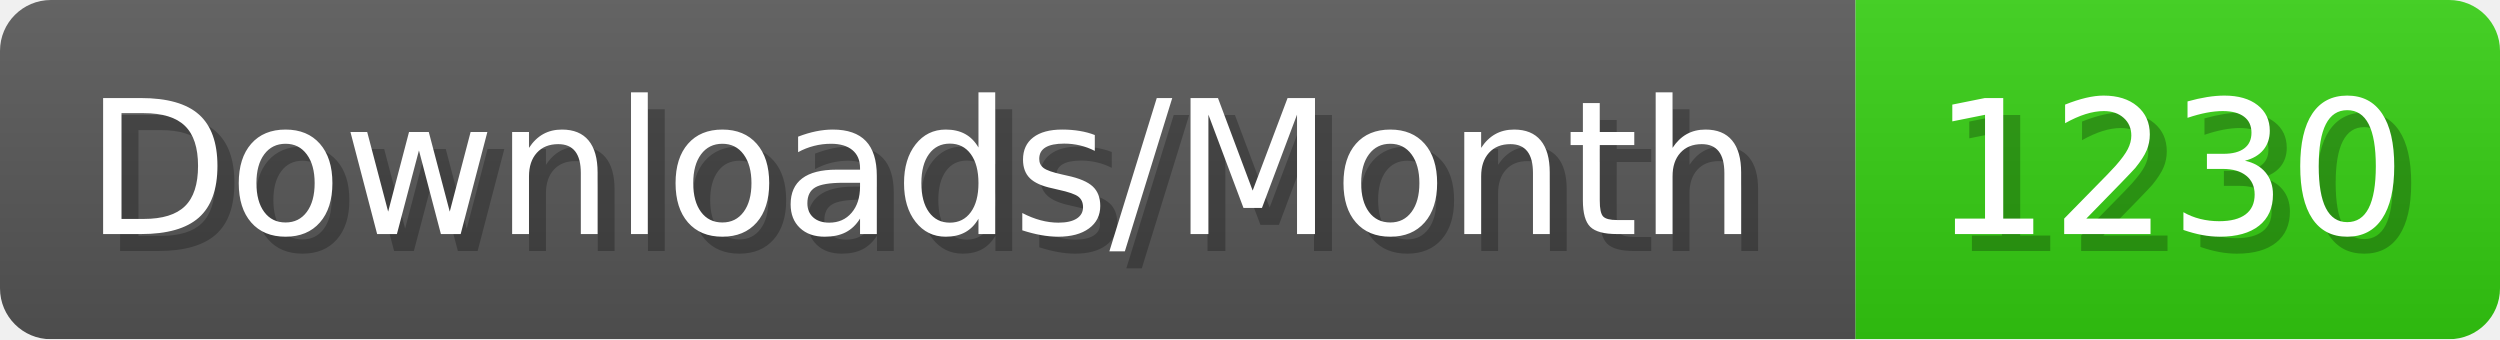
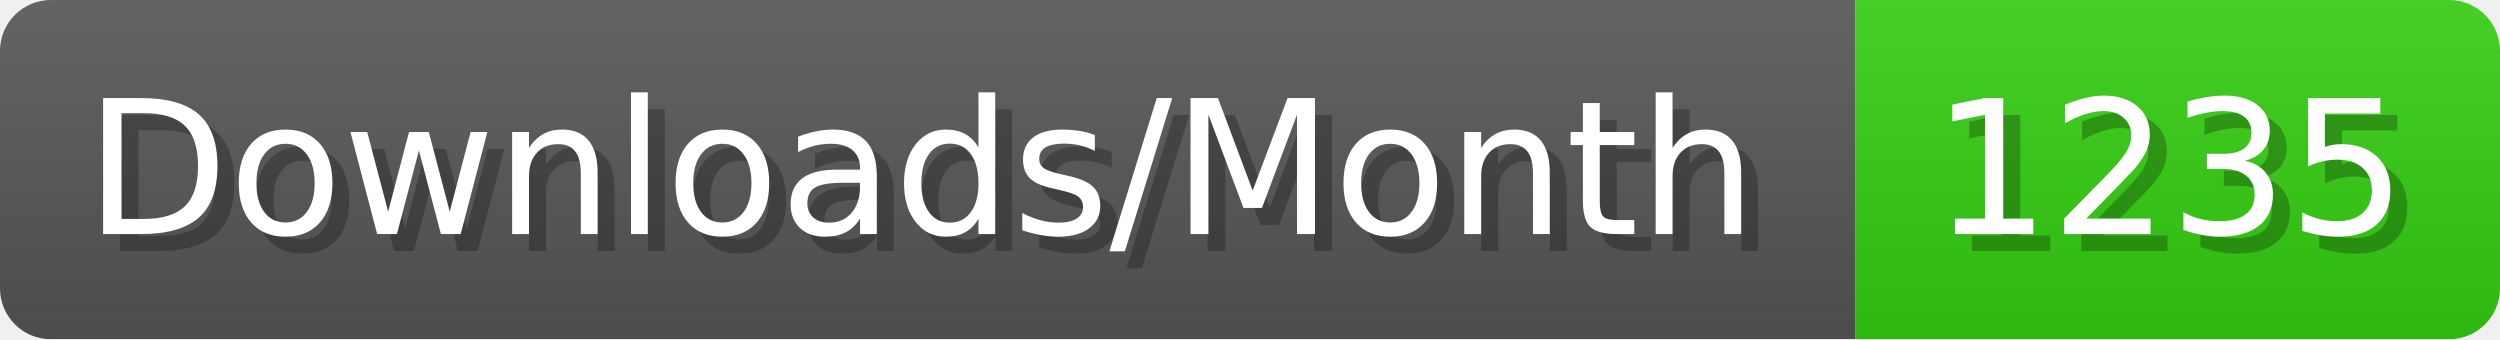
- <svg xmlns="http://www.w3.org/2000/svg" width="147.4" height="20" viewBox="0 0 1474 200" role="img" aria-label="Downloads/Month: 1230">
+ <svg xmlns="http://www.w3.org/2000/svg" width="147.4" height="20" viewBox="0 0 1474 200" role="img" aria-label="Downloads/Month: 1235">
  <linearGradient id="YlXUI" x2="0" y2="100%">
    <stop offset="0" stop-opacity=".1" stop-color="#EEE" />
    <stop offset="1" stop-opacity=".1" />
  </linearGradient>
  <mask id="JHhop">
    <rect width="1474" height="200" rx="30" fill="#FFF" />
  </mask>
  <g mask="url(#JHhop)">
    <rect width="1094" height="200" fill="#555" />
    <rect width="380" height="200" fill="#3C1" x="1094" />
    <rect width="1474" height="200" fill="url(#YlXUI)" />
  </g>
  <g aria-hidden="true" fill="#fff" text-anchor="start" font-family="Verdana,DejaVu Sans,sans-serif" font-size="110">
    <text x="60" y="148" textLength="994" fill="#000" opacity="0.25">Downloads/Month</text>
    <text x="50" y="138" textLength="994">Downloads/Month</text>
-     <text x="1149" y="148" textLength="280" fill="#000" opacity="0.25">1230</text>
-     <text x="1139" y="138" textLength="280">1230</text>
+     <text x="1149" y="148" textLength="280" fill="#000" opacity="0.25">1235</text>
+     <text x="1139" y="138" textLength="280">1235</text>
  </g>
</svg>
